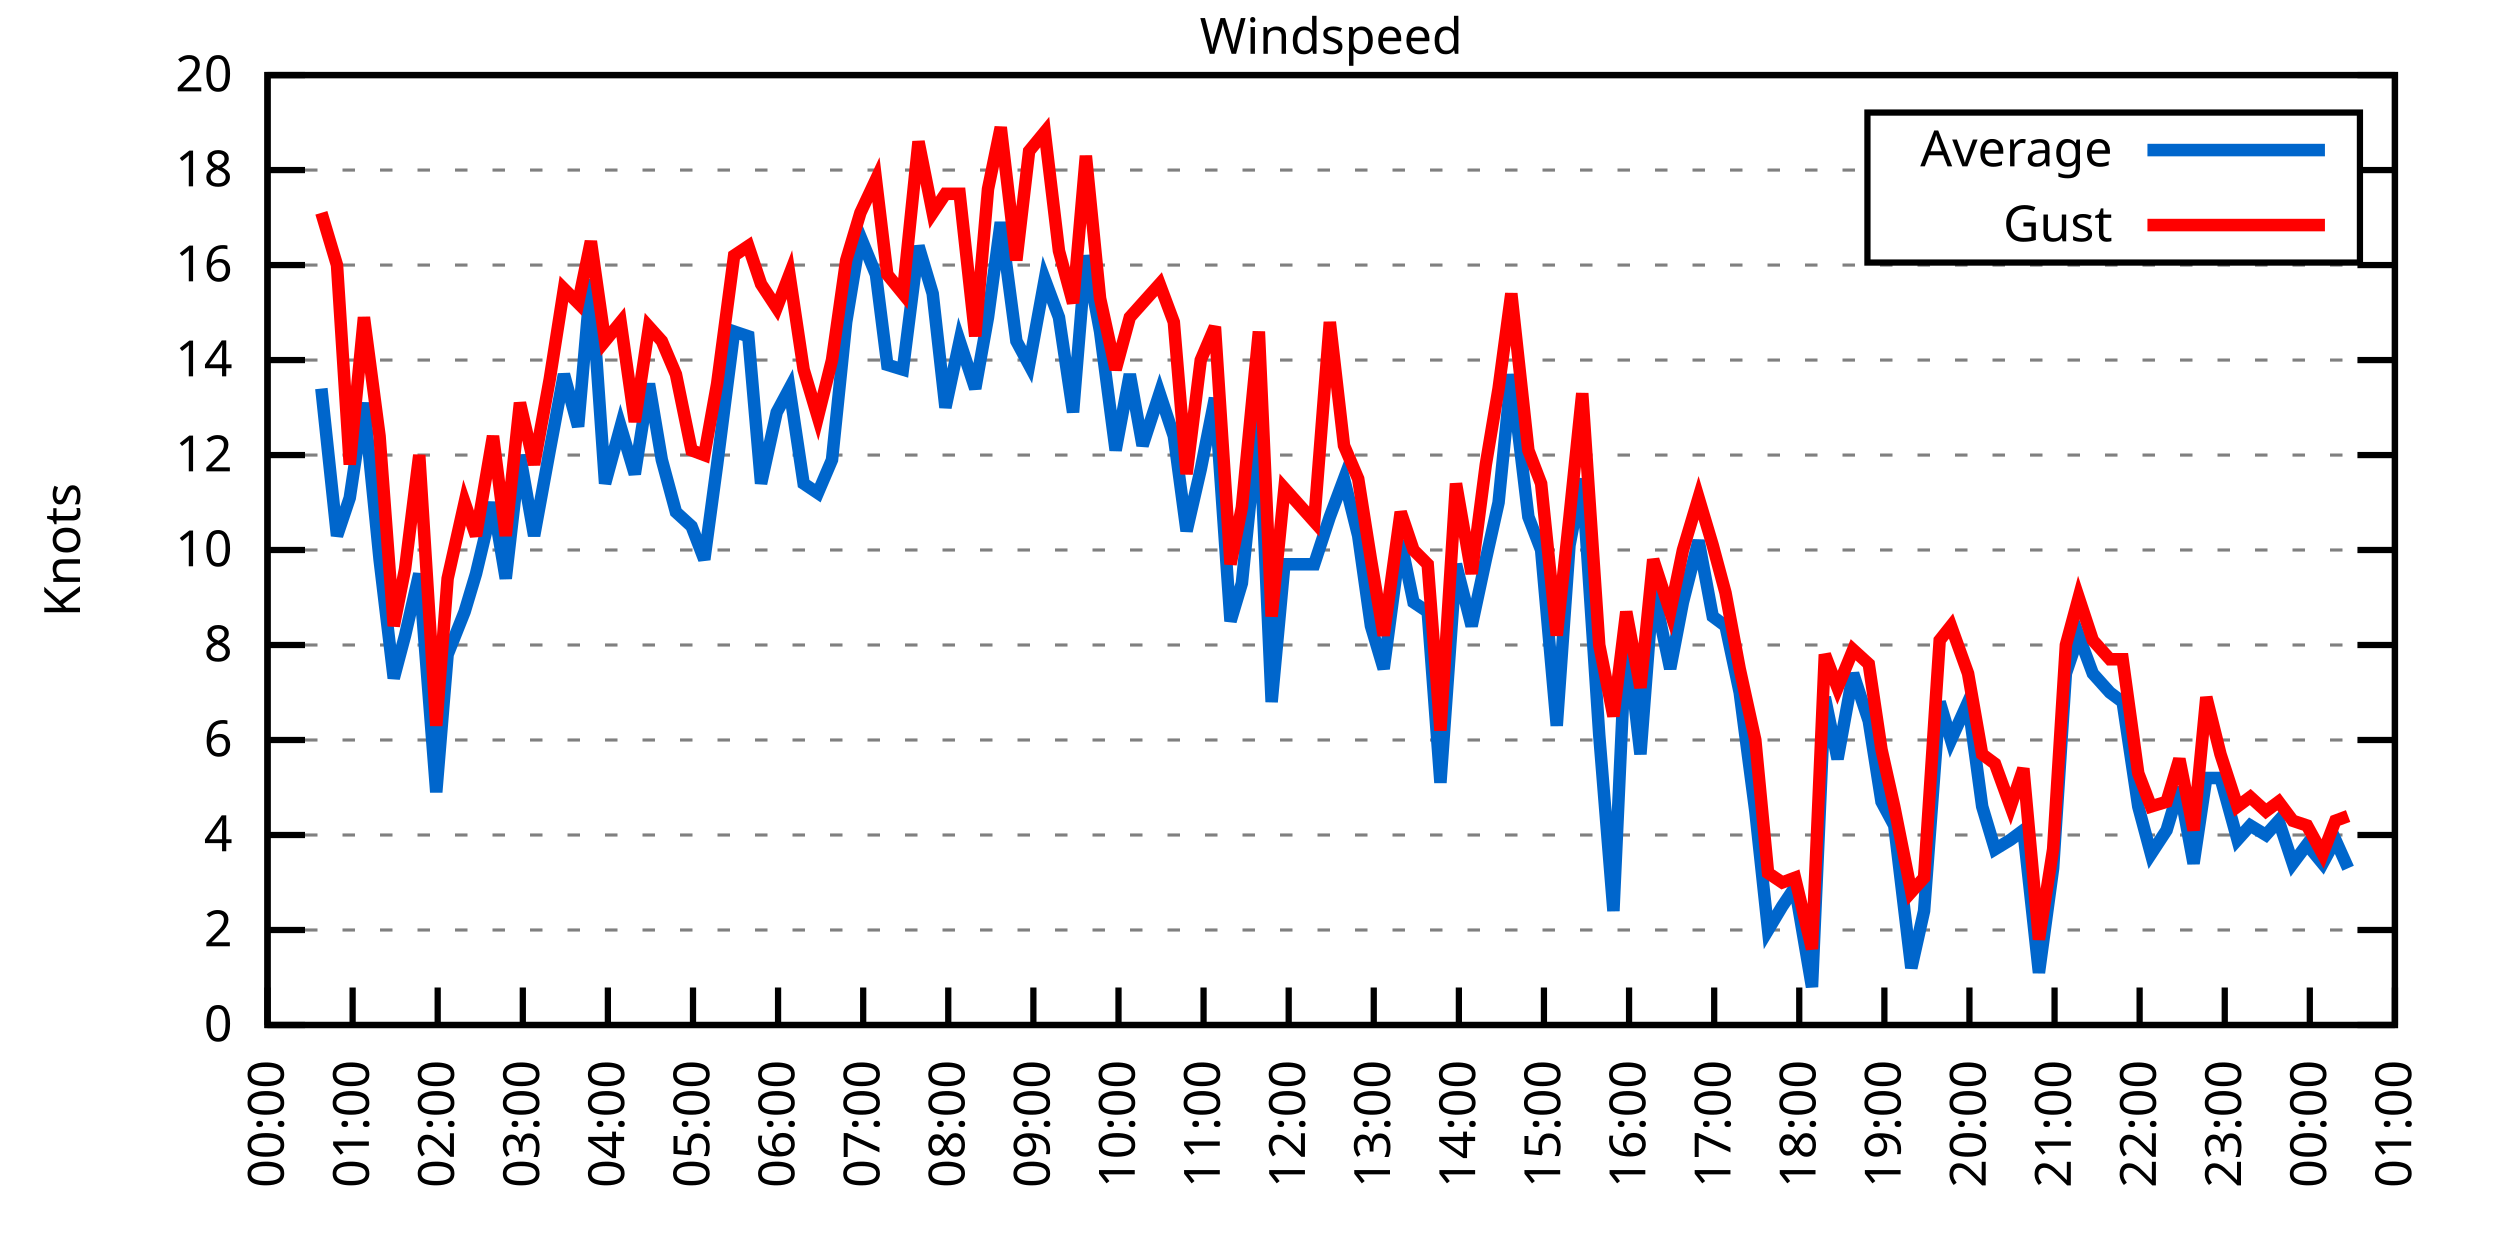
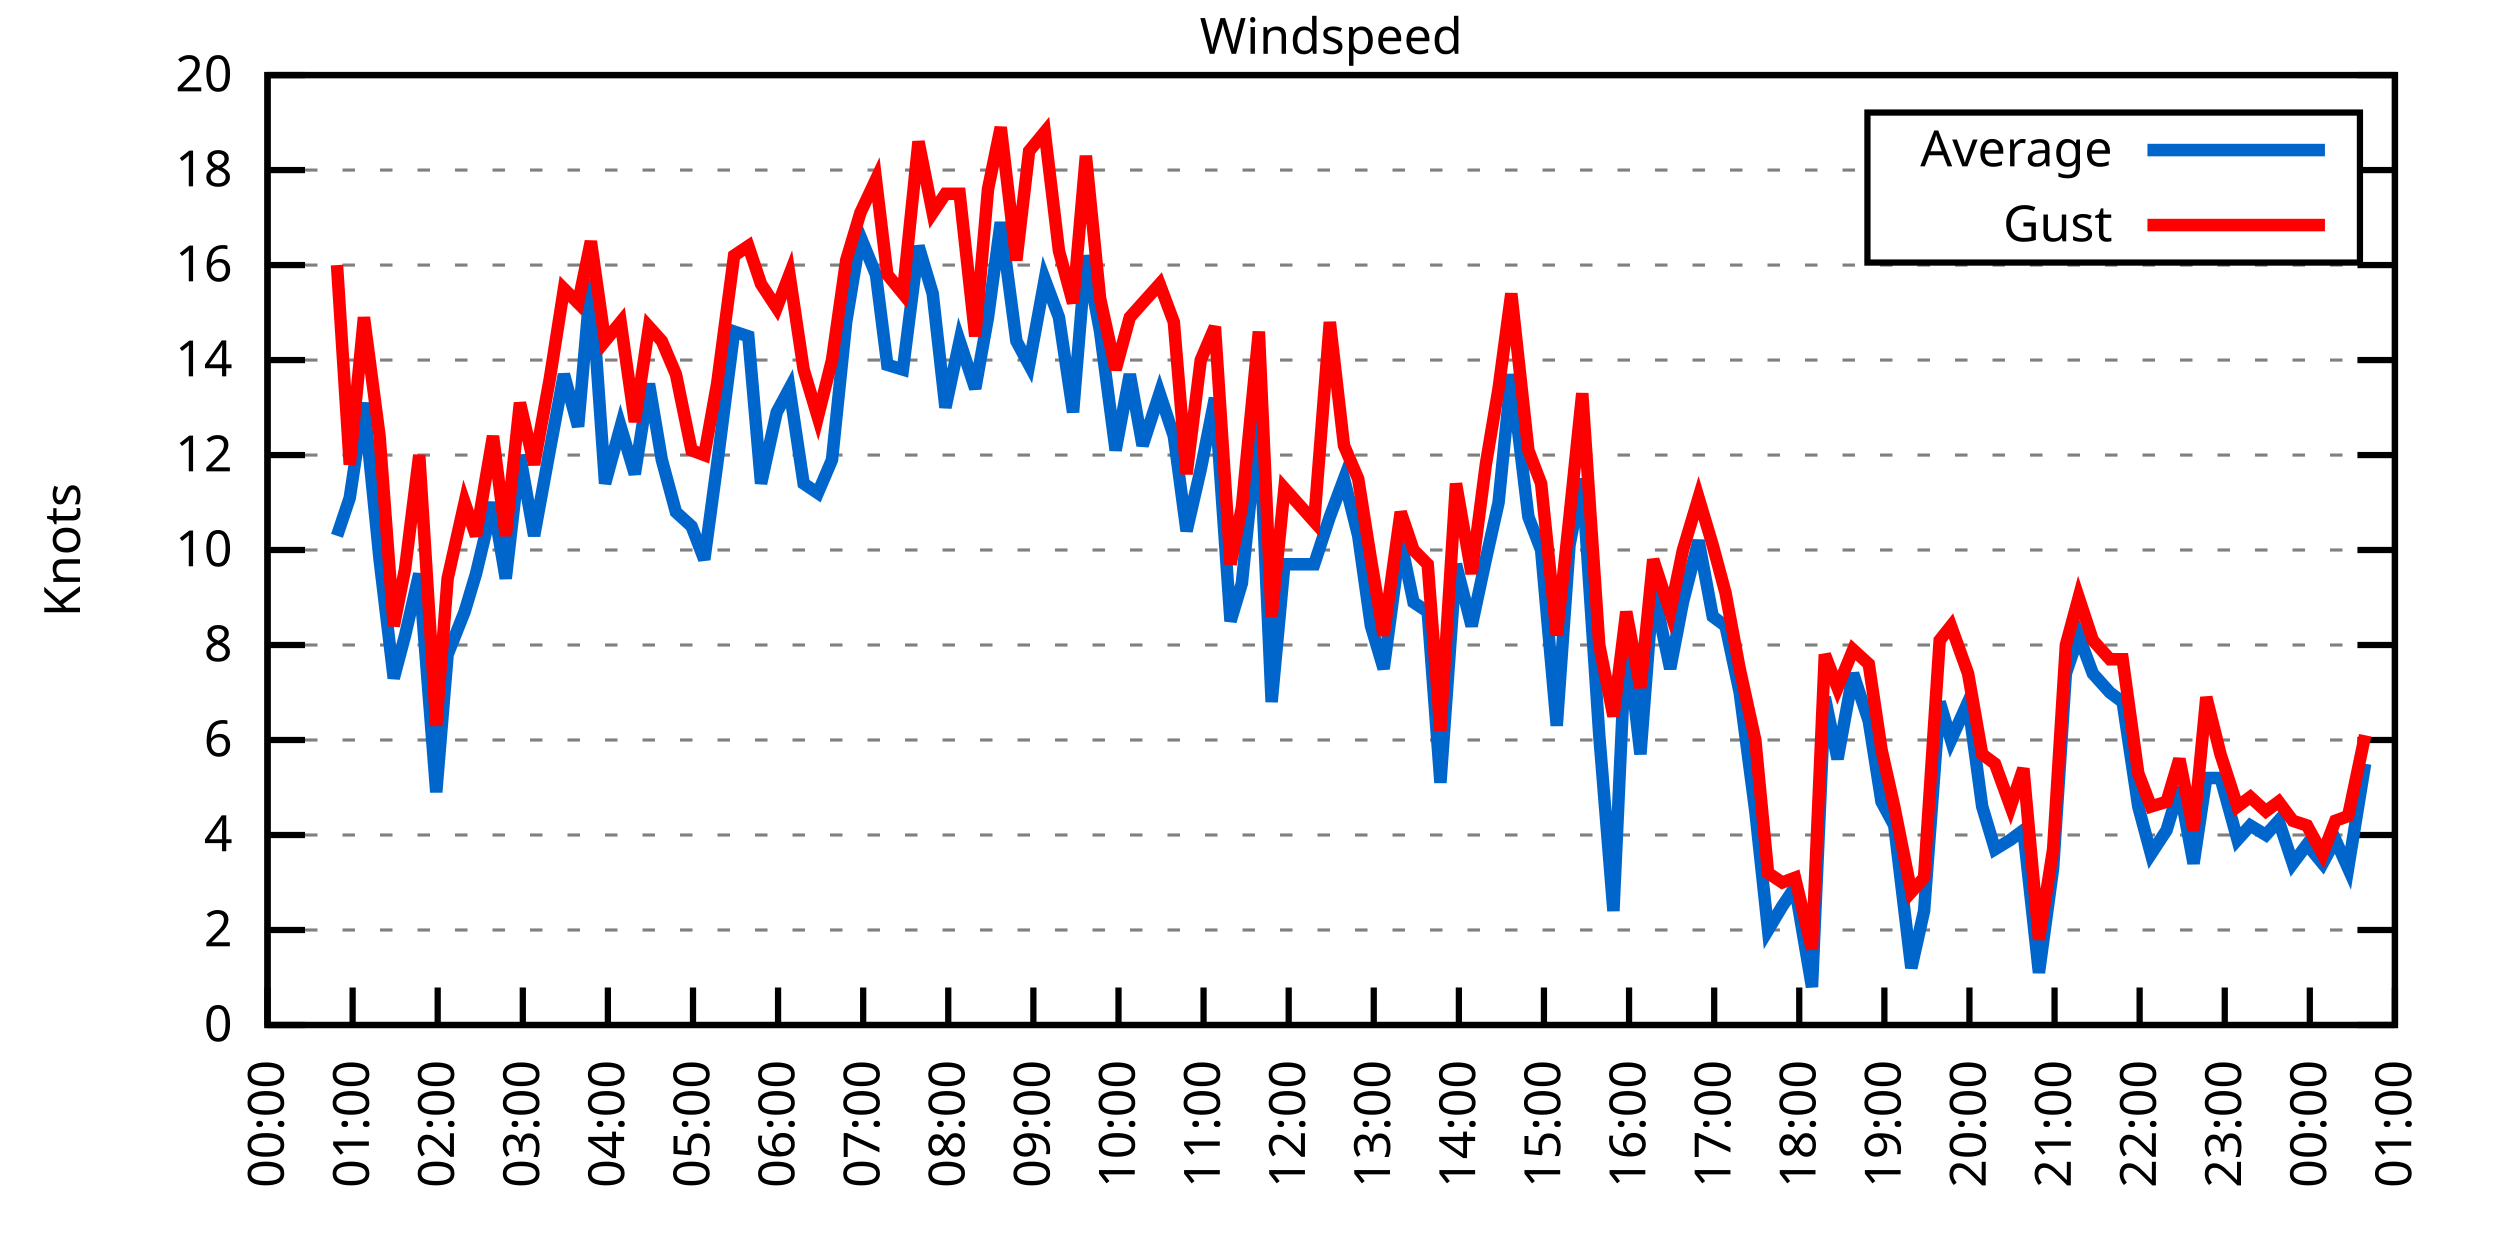
<svg xmlns="http://www.w3.org/2000/svg" xmlns:xlink="http://www.w3.org/1999/xlink" width="400" height="200" viewBox="0 0 400 200">
  <g id="gnuplot_canvas">
    <rect x="0" y="0" width="400" height="200" fill="none" />
    <defs>
      <circle id="gpDot" r="0.5" stroke-width="0.5" stroke="currentColor" />
      <path id="gpPt0" stroke-width="0.333" stroke="currentColor" d="M-1,0 h2 M0,-1 v2" />
      <path id="gpPt1" stroke-width="0.333" stroke="currentColor" d="M-1,-1 L1,1 M1,-1 L-1,1" />
      <path id="gpPt2" stroke-width="0.333" stroke="currentColor" d="M-1,0 L1,0 M0,-1 L0,1 M-1,-1 L1,1 M-1,1 L1,-1" />
      <rect id="gpPt3" stroke-width="0.333" stroke="currentColor" x="-1" y="-1" width="2" height="2" />
      <rect id="gpPt4" stroke-width="0.333" stroke="currentColor" fill="currentColor" x="-1" y="-1" width="2" height="2" />
      <circle id="gpPt5" stroke-width="0.333" stroke="currentColor" cx="0" cy="0" r="1" />
      <use xlink:href="#gpPt5" id="gpPt6" fill="currentColor" stroke="none" />
      <path id="gpPt7" stroke-width="0.333" stroke="currentColor" d="M0,-1.33 L-1.33,0.67 L1.33,0.67 z" />
      <use xlink:href="#gpPt7" id="gpPt8" fill="currentColor" stroke="none" />
      <use xlink:href="#gpPt7" id="gpPt9" stroke="currentColor" transform="rotate(180)" />
      <use xlink:href="#gpPt9" id="gpPt10" fill="currentColor" stroke="none" />
      <use xlink:href="#gpPt3" id="gpPt11" stroke="currentColor" transform="rotate(45)" />
      <use xlink:href="#gpPt11" id="gpPt12" fill="currentColor" stroke="none" />
      <path id="gpPt13" stroke-width="0.333" stroke="currentColor" d="M0,1.330 L1.265,0.411 L0.782,-1.067 L-0.782,-1.076 L-1.265,0.411 z" />
      <use xlink:href="#gpPt13" id="gpPt14" fill="currentColor" stroke="none" />
      <filter id="textbox" filterUnits="objectBoundingBox" x="0" y="0" height="1" width="1">
        <feFlood flood-color="white" flood-opacity="1" result="bgnd" />
        <feComposite in="SourceGraphic" in2="bgnd" operator="atop" />
      </filter>
      <filter id="greybox" filterUnits="objectBoundingBox" x="0" y="0" height="1" width="1">
        <feFlood flood-color="lightgrey" flood-opacity="1" result="grey" />
        <feComposite in="SourceGraphic" in2="grey" operator="atop" />
      </filter>
    </defs>
    <g fill="none" color="white" stroke="currentColor" stroke-width="1.00" stroke-linecap="butt" stroke-linejoin="miter">
</g>
    <g fill="none" color="black" stroke="currentColor" stroke-width="1.00" stroke-linecap="butt" stroke-linejoin="miter">
      <g stroke="none" shape-rendering="crispEdges">
        <polygon fill="rgb(255, 255, 255)" points="42.80,164.00 383.18,164.00 383.18,12.02 42.80,12.02 " />
      </g>
    </g>
    <g fill="none" color="black" stroke="currentColor" stroke-width="1.00" stroke-linecap="butt" stroke-linejoin="miter">
</g>
    <g fill="none" color="black" stroke="black" stroke-width="0.50" stroke-linecap="butt" stroke-linejoin="miter">
</g>
    <g fill="none" color="gray" stroke="currentColor" stroke-width="0.50" stroke-linecap="butt" stroke-linejoin="miter">
      <path stroke="gray" stroke-dasharray="2,4" class="gridline" d="M42.80,164.00 L383.19,164.00  " />
    </g>
    <g fill="none" color="gray" stroke="gray" stroke-width="1.00" stroke-linecap="butt" stroke-linejoin="miter">
</g>
    <g fill="none" color="black" stroke="currentColor" stroke-width="1.00" stroke-linecap="butt" stroke-linejoin="miter">
      <path stroke="black" d="M42.80,164.00 L48.80,164.00 M383.19,164.00 L377.19,164.00  " />
      <g transform="translate(37.20,166.60)" stroke="none" fill="black" font-family="Sans" font-size="8.00" text-anchor="end">
        <text>
          <tspan font-family="Sans"> 0</tspan>
        </text>
      </g>
    </g>
    <g fill="none" color="black" stroke="currentColor" stroke-width="1.00" stroke-linecap="butt" stroke-linejoin="miter">
</g>
    <g fill="none" color="black" stroke="black" stroke-width="0.50" stroke-linecap="butt" stroke-linejoin="miter">
</g>
    <g fill="none" color="gray" stroke="currentColor" stroke-width="0.50" stroke-linecap="butt" stroke-linejoin="miter">
      <path stroke="gray" stroke-dasharray="2,4" class="gridline" d="M42.80,148.80 L383.19,148.80  " />
    </g>
    <g fill="none" color="gray" stroke="gray" stroke-width="1.00" stroke-linecap="butt" stroke-linejoin="miter">
</g>
    <g fill="none" color="black" stroke="currentColor" stroke-width="1.00" stroke-linecap="butt" stroke-linejoin="miter">
      <path stroke="black" d="M42.80,148.80 L48.80,148.80 M383.19,148.80 L377.19,148.80  " />
      <g transform="translate(37.20,151.40)" stroke="none" fill="black" font-family="Sans" font-size="8.00" text-anchor="end">
        <text>
          <tspan font-family="Sans"> 2</tspan>
        </text>
      </g>
    </g>
    <g fill="none" color="black" stroke="currentColor" stroke-width="1.00" stroke-linecap="butt" stroke-linejoin="miter">
</g>
    <g fill="none" color="black" stroke="black" stroke-width="0.50" stroke-linecap="butt" stroke-linejoin="miter">
</g>
    <g fill="none" color="gray" stroke="currentColor" stroke-width="0.50" stroke-linecap="butt" stroke-linejoin="miter">
      <path stroke="gray" stroke-dasharray="2,4" class="gridline" d="M42.80,133.60 L383.19,133.60  " />
    </g>
    <g fill="none" color="gray" stroke="gray" stroke-width="1.00" stroke-linecap="butt" stroke-linejoin="miter">
</g>
    <g fill="none" color="black" stroke="currentColor" stroke-width="1.00" stroke-linecap="butt" stroke-linejoin="miter">
      <path stroke="black" d="M42.80,133.60 L48.80,133.60 M383.19,133.60 L377.19,133.60  " />
      <g transform="translate(37.20,136.20)" stroke="none" fill="black" font-family="Sans" font-size="8.00" text-anchor="end">
        <text>
          <tspan font-family="Sans"> 4</tspan>
        </text>
      </g>
    </g>
    <g fill="none" color="black" stroke="currentColor" stroke-width="1.00" stroke-linecap="butt" stroke-linejoin="miter">
</g>
    <g fill="none" color="black" stroke="black" stroke-width="0.50" stroke-linecap="butt" stroke-linejoin="miter">
</g>
    <g fill="none" color="gray" stroke="currentColor" stroke-width="0.50" stroke-linecap="butt" stroke-linejoin="miter">
      <path stroke="gray" stroke-dasharray="2,4" class="gridline" d="M42.80,118.40 L383.19,118.40  " />
    </g>
    <g fill="none" color="gray" stroke="gray" stroke-width="1.00" stroke-linecap="butt" stroke-linejoin="miter">
</g>
    <g fill="none" color="black" stroke="currentColor" stroke-width="1.00" stroke-linecap="butt" stroke-linejoin="miter">
      <path stroke="black" d="M42.80,118.40 L48.80,118.40 M383.19,118.40 L377.19,118.40  " />
      <g transform="translate(37.20,121.00)" stroke="none" fill="black" font-family="Sans" font-size="8.00" text-anchor="end">
        <text>
          <tspan font-family="Sans"> 6</tspan>
        </text>
      </g>
    </g>
    <g fill="none" color="black" stroke="currentColor" stroke-width="1.00" stroke-linecap="butt" stroke-linejoin="miter">
</g>
    <g fill="none" color="black" stroke="black" stroke-width="0.50" stroke-linecap="butt" stroke-linejoin="miter">
</g>
    <g fill="none" color="gray" stroke="currentColor" stroke-width="0.50" stroke-linecap="butt" stroke-linejoin="miter">
      <path stroke="gray" stroke-dasharray="2,4" class="gridline" d="M42.80,103.20 L383.19,103.20  " />
    </g>
    <g fill="none" color="gray" stroke="gray" stroke-width="1.00" stroke-linecap="butt" stroke-linejoin="miter">
</g>
    <g fill="none" color="black" stroke="currentColor" stroke-width="1.00" stroke-linecap="butt" stroke-linejoin="miter">
      <path stroke="black" d="M42.80,103.20 L48.80,103.20 M383.19,103.20 L377.19,103.20  " />
      <g transform="translate(37.20,105.80)" stroke="none" fill="black" font-family="Sans" font-size="8.00" text-anchor="end">
        <text>
          <tspan font-family="Sans"> 8</tspan>
        </text>
      </g>
    </g>
    <g fill="none" color="black" stroke="currentColor" stroke-width="1.00" stroke-linecap="butt" stroke-linejoin="miter">
</g>
    <g fill="none" color="black" stroke="black" stroke-width="0.50" stroke-linecap="butt" stroke-linejoin="miter">
</g>
    <g fill="none" color="gray" stroke="currentColor" stroke-width="0.50" stroke-linecap="butt" stroke-linejoin="miter">
      <path stroke="gray" stroke-dasharray="2,4" class="gridline" d="M42.80,88.00 L383.19,88.00  " />
    </g>
    <g fill="none" color="gray" stroke="gray" stroke-width="1.00" stroke-linecap="butt" stroke-linejoin="miter">
</g>
    <g fill="none" color="black" stroke="currentColor" stroke-width="1.00" stroke-linecap="butt" stroke-linejoin="miter">
      <path stroke="black" d="M42.80,88.00 L48.80,88.00 M383.19,88.00 L377.19,88.00  " />
      <g transform="translate(37.20,90.60)" stroke="none" fill="black" font-family="Sans" font-size="8.00" text-anchor="end">
        <text>
          <tspan font-family="Sans"> 10</tspan>
        </text>
      </g>
    </g>
    <g fill="none" color="black" stroke="currentColor" stroke-width="1.00" stroke-linecap="butt" stroke-linejoin="miter">
</g>
    <g fill="none" color="black" stroke="black" stroke-width="0.50" stroke-linecap="butt" stroke-linejoin="miter">
</g>
    <g fill="none" color="gray" stroke="currentColor" stroke-width="0.50" stroke-linecap="butt" stroke-linejoin="miter">
      <path stroke="gray" stroke-dasharray="2,4" class="gridline" d="M42.80,72.81 L383.19,72.81  " />
    </g>
    <g fill="none" color="gray" stroke="gray" stroke-width="1.00" stroke-linecap="butt" stroke-linejoin="miter">
</g>
    <g fill="none" color="black" stroke="currentColor" stroke-width="1.00" stroke-linecap="butt" stroke-linejoin="miter">
      <path stroke="black" d="M42.80,72.81 L48.80,72.81 M383.19,72.81 L377.19,72.81  " />
      <g transform="translate(37.20,75.41)" stroke="none" fill="black" font-family="Sans" font-size="8.00" text-anchor="end">
        <text>
          <tspan font-family="Sans"> 12</tspan>
        </text>
      </g>
    </g>
    <g fill="none" color="black" stroke="currentColor" stroke-width="1.00" stroke-linecap="butt" stroke-linejoin="miter">
</g>
    <g fill="none" color="black" stroke="black" stroke-width="0.50" stroke-linecap="butt" stroke-linejoin="miter">
</g>
    <g fill="none" color="gray" stroke="currentColor" stroke-width="0.50" stroke-linecap="butt" stroke-linejoin="miter">
      <path stroke="gray" stroke-dasharray="2,4" class="gridline" d="M42.80,57.61 L383.19,57.61  " />
    </g>
    <g fill="none" color="gray" stroke="gray" stroke-width="1.00" stroke-linecap="butt" stroke-linejoin="miter">
</g>
    <g fill="none" color="black" stroke="currentColor" stroke-width="1.00" stroke-linecap="butt" stroke-linejoin="miter">
      <path stroke="black" d="M42.80,57.61 L48.80,57.61 M383.19,57.61 L377.19,57.61  " />
      <g transform="translate(37.20,60.21)" stroke="none" fill="black" font-family="Sans" font-size="8.00" text-anchor="end">
        <text>
          <tspan font-family="Sans"> 14</tspan>
        </text>
      </g>
    </g>
    <g fill="none" color="black" stroke="currentColor" stroke-width="1.00" stroke-linecap="butt" stroke-linejoin="miter">
</g>
    <g fill="none" color="black" stroke="black" stroke-width="0.50" stroke-linecap="butt" stroke-linejoin="miter">
</g>
    <g fill="none" color="gray" stroke="currentColor" stroke-width="0.50" stroke-linecap="butt" stroke-linejoin="miter">
      <path stroke="gray" stroke-dasharray="2,4" class="gridline" d="M42.80,42.41 L383.19,42.41  " />
    </g>
    <g fill="none" color="gray" stroke="gray" stroke-width="1.00" stroke-linecap="butt" stroke-linejoin="miter">
</g>
    <g fill="none" color="black" stroke="currentColor" stroke-width="1.00" stroke-linecap="butt" stroke-linejoin="miter">
      <path stroke="black" d="M42.80,42.41 L48.80,42.41 M383.19,42.41 L377.19,42.41  " />
      <g transform="translate(37.20,45.01)" stroke="none" fill="black" font-family="Sans" font-size="8.00" text-anchor="end">
        <text>
          <tspan font-family="Sans"> 16</tspan>
        </text>
      </g>
    </g>
    <g fill="none" color="black" stroke="currentColor" stroke-width="1.00" stroke-linecap="butt" stroke-linejoin="miter">
</g>
    <g fill="none" color="black" stroke="black" stroke-width="0.50" stroke-linecap="butt" stroke-linejoin="miter">
</g>
    <g fill="none" color="gray" stroke="currentColor" stroke-width="0.50" stroke-linecap="butt" stroke-linejoin="miter">
      <path stroke="gray" stroke-dasharray="2,4" class="gridline" d="M42.80,27.21 L298.79,27.21 M377.59,27.21 L383.19,27.21  " />
    </g>
    <g fill="none" color="gray" stroke="gray" stroke-width="1.00" stroke-linecap="butt" stroke-linejoin="miter">
</g>
    <g fill="none" color="black" stroke="currentColor" stroke-width="1.00" stroke-linecap="butt" stroke-linejoin="miter">
      <path stroke="black" d="M42.80,27.21 L48.80,27.21 M383.19,27.21 L377.19,27.21  " />
      <g transform="translate(37.20,29.81)" stroke="none" fill="black" font-family="Sans" font-size="8.00" text-anchor="end">
        <text>
          <tspan font-family="Sans"> 18</tspan>
        </text>
      </g>
    </g>
    <g fill="none" color="black" stroke="currentColor" stroke-width="1.00" stroke-linecap="butt" stroke-linejoin="miter">
</g>
    <g fill="none" color="black" stroke="black" stroke-width="0.50" stroke-linecap="butt" stroke-linejoin="miter">
</g>
    <g fill="none" color="gray" stroke="currentColor" stroke-width="0.50" stroke-linecap="butt" stroke-linejoin="miter">
      <path stroke="gray" stroke-dasharray="2,4" class="gridline" d="M42.80,12.01 L383.19,12.01  " />
    </g>
    <g fill="none" color="gray" stroke="gray" stroke-width="1.00" stroke-linecap="butt" stroke-linejoin="miter">
</g>
    <g fill="none" color="black" stroke="currentColor" stroke-width="1.00" stroke-linecap="butt" stroke-linejoin="miter">
      <path stroke="black" d="M42.80,12.01 L48.80,12.01 M383.19,12.01 L377.19,12.01  " />
      <g transform="translate(37.20,14.61)" stroke="none" fill="black" font-family="Sans" font-size="8.00" text-anchor="end">
        <text>
          <tspan font-family="Sans"> 20</tspan>
        </text>
      </g>
    </g>
    <g fill="none" color="black" stroke="currentColor" stroke-width="1.00" stroke-linecap="butt" stroke-linejoin="miter">
      <path stroke="black" d="M42.80,164.00 L42.80,158.00  " />
      <g transform="translate(45.40,169.60) rotate(270.00)" stroke="none" fill="black" font-family="Sans" font-size="8.00" text-anchor="end">
        <text>
          <tspan font-family="Sans">00:00</tspan>
        </text>
      </g>
    </g>
    <g fill="none" color="black" stroke="currentColor" stroke-width="1.00" stroke-linecap="butt" stroke-linejoin="miter">
      <path stroke="black" d="M56.42,164.00 L56.42,158.00  " />
      <g transform="translate(59.02,169.60) rotate(270.00)" stroke="none" fill="black" font-family="Sans" font-size="8.00" text-anchor="end">
        <text>
          <tspan font-family="Sans">01:00</tspan>
        </text>
      </g>
    </g>
    <g fill="none" color="black" stroke="currentColor" stroke-width="1.00" stroke-linecap="butt" stroke-linejoin="miter">
      <path stroke="black" d="M70.03,164.00 L70.03,158.00  " />
      <g transform="translate(72.63,169.60) rotate(270.00)" stroke="none" fill="black" font-family="Sans" font-size="8.00" text-anchor="end">
        <text>
          <tspan font-family="Sans">02:00</tspan>
        </text>
      </g>
    </g>
    <g fill="none" color="black" stroke="currentColor" stroke-width="1.00" stroke-linecap="butt" stroke-linejoin="miter">
      <path stroke="black" d="M83.65,164.00 L83.65,158.00  " />
      <g transform="translate(86.25,169.60) rotate(270.00)" stroke="none" fill="black" font-family="Sans" font-size="8.00" text-anchor="end">
        <text>
          <tspan font-family="Sans">03:00</tspan>
        </text>
      </g>
    </g>
    <g fill="none" color="black" stroke="currentColor" stroke-width="1.00" stroke-linecap="butt" stroke-linejoin="miter">
      <path stroke="black" d="M97.26,164.00 L97.26,158.00  " />
      <g transform="translate(99.86,169.60) rotate(270.00)" stroke="none" fill="black" font-family="Sans" font-size="8.00" text-anchor="end">
        <text>
          <tspan font-family="Sans">04:00</tspan>
        </text>
      </g>
    </g>
    <g fill="none" color="black" stroke="currentColor" stroke-width="1.00" stroke-linecap="butt" stroke-linejoin="miter">
      <path stroke="black" d="M110.88,164.00 L110.88,158.00  " />
      <g transform="translate(113.48,169.60) rotate(270.00)" stroke="none" fill="black" font-family="Sans" font-size="8.00" text-anchor="end">
        <text>
          <tspan font-family="Sans">05:00</tspan>
        </text>
      </g>
    </g>
    <g fill="none" color="black" stroke="currentColor" stroke-width="1.00" stroke-linecap="butt" stroke-linejoin="miter">
      <path stroke="black" d="M124.49,164.00 L124.49,158.00  " />
      <g transform="translate(127.09,169.60) rotate(270.00)" stroke="none" fill="black" font-family="Sans" font-size="8.00" text-anchor="end">
        <text>
          <tspan font-family="Sans">06:00</tspan>
        </text>
      </g>
    </g>
    <g fill="none" color="black" stroke="currentColor" stroke-width="1.00" stroke-linecap="butt" stroke-linejoin="miter">
      <path stroke="black" d="M138.11,164.00 L138.11,158.00  " />
      <g transform="translate(140.71,169.60) rotate(270.00)" stroke="none" fill="black" font-family="Sans" font-size="8.00" text-anchor="end">
        <text>
          <tspan font-family="Sans">07:00</tspan>
        </text>
      </g>
    </g>
    <g fill="none" color="black" stroke="currentColor" stroke-width="1.00" stroke-linecap="butt" stroke-linejoin="miter">
      <path stroke="black" d="M151.72,164.00 L151.72,158.00  " />
      <g transform="translate(154.32,169.60) rotate(270.00)" stroke="none" fill="black" font-family="Sans" font-size="8.00" text-anchor="end">
        <text>
          <tspan font-family="Sans">08:00</tspan>
        </text>
      </g>
    </g>
    <g fill="none" color="black" stroke="currentColor" stroke-width="1.00" stroke-linecap="butt" stroke-linejoin="miter">
      <path stroke="black" d="M165.34,164.00 L165.34,158.00  " />
      <g transform="translate(167.94,169.60) rotate(270.00)" stroke="none" fill="black" font-family="Sans" font-size="8.00" text-anchor="end">
        <text>
          <tspan font-family="Sans">09:00</tspan>
        </text>
      </g>
    </g>
    <g fill="none" color="black" stroke="currentColor" stroke-width="1.00" stroke-linecap="butt" stroke-linejoin="miter">
      <path stroke="black" d="M178.96,164.00 L178.96,158.00  " />
      <g transform="translate(181.56,169.60) rotate(270.00)" stroke="none" fill="black" font-family="Sans" font-size="8.00" text-anchor="end">
        <text>
          <tspan font-family="Sans">10:00</tspan>
        </text>
      </g>
    </g>
    <g fill="none" color="black" stroke="currentColor" stroke-width="1.00" stroke-linecap="butt" stroke-linejoin="miter">
      <path stroke="black" d="M192.57,164.00 L192.57,158.00  " />
      <g transform="translate(195.17,169.60) rotate(270.00)" stroke="none" fill="black" font-family="Sans" font-size="8.00" text-anchor="end">
        <text>
          <tspan font-family="Sans">11:00</tspan>
        </text>
      </g>
    </g>
    <g fill="none" color="black" stroke="currentColor" stroke-width="1.00" stroke-linecap="butt" stroke-linejoin="miter">
      <path stroke="black" d="M206.19,164.00 L206.19,158.00  " />
      <g transform="translate(208.79,169.60) rotate(270.00)" stroke="none" fill="black" font-family="Sans" font-size="8.00" text-anchor="end">
        <text>
          <tspan font-family="Sans">12:00</tspan>
        </text>
      </g>
    </g>
    <g fill="none" color="black" stroke="currentColor" stroke-width="1.00" stroke-linecap="butt" stroke-linejoin="miter">
      <path stroke="black" d="M219.80,164.00 L219.80,158.00  " />
      <g transform="translate(222.40,169.60) rotate(270.00)" stroke="none" fill="black" font-family="Sans" font-size="8.00" text-anchor="end">
        <text>
          <tspan font-family="Sans">13:00</tspan>
        </text>
      </g>
    </g>
    <g fill="none" color="black" stroke="currentColor" stroke-width="1.00" stroke-linecap="butt" stroke-linejoin="miter">
      <path stroke="black" d="M233.42,164.00 L233.42,158.00  " />
      <g transform="translate(236.02,169.60) rotate(270.00)" stroke="none" fill="black" font-family="Sans" font-size="8.00" text-anchor="end">
        <text>
          <tspan font-family="Sans">14:00</tspan>
        </text>
      </g>
    </g>
    <g fill="none" color="black" stroke="currentColor" stroke-width="1.00" stroke-linecap="butt" stroke-linejoin="miter">
      <path stroke="black" d="M247.03,164.00 L247.03,158.00  " />
      <g transform="translate(249.63,169.60) rotate(270.00)" stroke="none" fill="black" font-family="Sans" font-size="8.00" text-anchor="end">
        <text>
          <tspan font-family="Sans">15:00</tspan>
        </text>
      </g>
    </g>
    <g fill="none" color="black" stroke="currentColor" stroke-width="1.00" stroke-linecap="butt" stroke-linejoin="miter">
      <path stroke="black" d="M260.65,164.00 L260.65,158.00  " />
      <g transform="translate(263.25,169.60) rotate(270.00)" stroke="none" fill="black" font-family="Sans" font-size="8.00" text-anchor="end">
        <text>
          <tspan font-family="Sans">16:00</tspan>
        </text>
      </g>
    </g>
    <g fill="none" color="black" stroke="currentColor" stroke-width="1.00" stroke-linecap="butt" stroke-linejoin="miter">
      <path stroke="black" d="M274.27,164.00 L274.27,158.00  " />
      <g transform="translate(276.87,169.60) rotate(270.00)" stroke="none" fill="black" font-family="Sans" font-size="8.00" text-anchor="end">
        <text>
          <tspan font-family="Sans">17:00</tspan>
        </text>
      </g>
    </g>
    <g fill="none" color="black" stroke="currentColor" stroke-width="1.00" stroke-linecap="butt" stroke-linejoin="miter">
      <path stroke="black" d="M287.88,164.00 L287.88,158.00  " />
      <g transform="translate(290.48,169.60) rotate(270.00)" stroke="none" fill="black" font-family="Sans" font-size="8.00" text-anchor="end">
        <text>
          <tspan font-family="Sans">18:00</tspan>
        </text>
      </g>
    </g>
    <g fill="none" color="black" stroke="currentColor" stroke-width="1.00" stroke-linecap="butt" stroke-linejoin="miter">
      <path stroke="black" d="M301.50,164.00 L301.50,158.00  " />
      <g transform="translate(304.10,169.60) rotate(270.00)" stroke="none" fill="black" font-family="Sans" font-size="8.00" text-anchor="end">
        <text>
          <tspan font-family="Sans">19:00</tspan>
        </text>
      </g>
    </g>
    <g fill="none" color="black" stroke="currentColor" stroke-width="1.00" stroke-linecap="butt" stroke-linejoin="miter">
      <path stroke="black" d="M315.11,164.00 L315.11,158.00  " />
      <g transform="translate(317.71,169.60) rotate(270.00)" stroke="none" fill="black" font-family="Sans" font-size="8.00" text-anchor="end">
        <text>
          <tspan font-family="Sans">20:00</tspan>
        </text>
      </g>
    </g>
    <g fill="none" color="black" stroke="currentColor" stroke-width="1.00" stroke-linecap="butt" stroke-linejoin="miter">
      <path stroke="black" d="M328.73,164.00 L328.73,158.00  " />
      <g transform="translate(331.33,169.60) rotate(270.00)" stroke="none" fill="black" font-family="Sans" font-size="8.00" text-anchor="end">
        <text>
          <tspan font-family="Sans">21:00</tspan>
        </text>
      </g>
    </g>
    <g fill="none" color="black" stroke="currentColor" stroke-width="1.00" stroke-linecap="butt" stroke-linejoin="miter">
      <path stroke="black" d="M342.34,164.00 L342.34,158.00  " />
      <g transform="translate(344.94,169.60) rotate(270.00)" stroke="none" fill="black" font-family="Sans" font-size="8.00" text-anchor="end">
        <text>
          <tspan font-family="Sans">22:00</tspan>
        </text>
      </g>
    </g>
    <g fill="none" color="black" stroke="currentColor" stroke-width="1.00" stroke-linecap="butt" stroke-linejoin="miter">
      <path stroke="black" d="M355.96,164.00 L355.96,158.00  " />
      <g transform="translate(358.56,169.60) rotate(270.00)" stroke="none" fill="black" font-family="Sans" font-size="8.00" text-anchor="end">
        <text>
          <tspan font-family="Sans">23:00</tspan>
        </text>
      </g>
    </g>
    <g fill="none" color="black" stroke="currentColor" stroke-width="1.00" stroke-linecap="butt" stroke-linejoin="miter">
      <path stroke="black" d="M369.57,164.00 L369.57,158.00  " />
      <g transform="translate(372.17,169.60) rotate(270.00)" stroke="none" fill="black" font-family="Sans" font-size="8.00" text-anchor="end">
        <text>
          <tspan font-family="Sans">00:00</tspan>
        </text>
      </g>
    </g>
    <g fill="none" color="black" stroke="currentColor" stroke-width="1.00" stroke-linecap="butt" stroke-linejoin="miter">
      <path stroke="black" d="M383.19,164.00 L383.19,158.00  " />
      <g transform="translate(385.79,169.60) rotate(270.00)" stroke="none" fill="black" font-family="Sans" font-size="8.00" text-anchor="end">
        <text>
          <tspan font-family="Sans">01:00</tspan>
        </text>
      </g>
    </g>
    <g fill="none" color="black" stroke="currentColor" stroke-width="1.00" stroke-linecap="butt" stroke-linejoin="miter">
</g>
    <g fill="none" color="black" stroke="currentColor" stroke-width="1.00" stroke-linecap="butt" stroke-linejoin="miter">
      <path stroke="black" d="M42.80,12.01 L42.80,164.00 L383.19,164.00 L383.19,12.01 L42.80,12.01 Z  " />
    </g>
    <g fill="none" color="black" stroke="currentColor" stroke-width="1.00" stroke-linecap="butt" stroke-linejoin="miter">
</g>
    <g fill="none" color="black" stroke="currentColor" stroke-width="1.00" stroke-linecap="butt" stroke-linejoin="miter">
      <path stroke="black" d="M298.79,42.01 L298.79,18.01 L377.59,18.01 L377.59,42.01 L298.79,42.01 Z  " />
    </g>
    <g id="Windspeed_plot_1">
      <g fill="none" color="white" stroke="black" stroke-width="2.00" stroke-linecap="butt" stroke-linejoin="miter">
</g>
      <g fill="none" color="black" stroke="currentColor" stroke-width="2.00" stroke-linecap="butt" stroke-linejoin="miter">
        <g transform="translate(337.99,26.61)" stroke="none" fill="black" font-family="Sans" font-size="8.00" text-anchor="end">
          <text>
            <tspan font-family="Sans">Average</tspan>
          </text>
        </g>
      </g>
      <g fill="none" color="black" stroke="currentColor" stroke-width="2.00" stroke-linecap="butt" stroke-linejoin="miter">
-         <path stroke="rgb(  0, 102, 204)" d="M343.59,24.01 L371.99,24.01 M51.42,62.17 L53.92,85.73 L55.96,79.65 L58.23,64.45 L60.73,89.52 L63.00,108.52   L64.81,101.68 L67.08,91.80 L69.80,126.76 L71.62,104.72 L74.34,97.88 L76.16,91.80 L78.88,80.41 L80.92,92.56   L83.19,72.81 L85.46,85.73 L87.96,72.05 L90.23,59.89 L92.50,68.25 L94.54,44.69 L96.81,77.37 L99.30,68.25   L101.57,75.85 L103.84,61.41 L105.89,73.57 L108.15,81.93 L110.65,84.21 L112.69,89.52 L114.74,74.33 L117.46,53.05   L119.73,53.81 L121.77,77.37 L124.27,65.97 L126.31,62.17 L128.58,77.37 L130.85,78.89 L133.12,73.57 L135.39,51.53   L137.66,37.85 L140.15,43.93 L141.97,58.37 L144.46,59.13 L146.96,39.37 L149.23,46.97 L151.27,65.21 L153.54,54.57   L156.04,62.17 L158.08,50.77 L160.12,35.57 L162.62,54.57 L164.66,58.37 L167.16,44.69 L169.43,50.77 L171.69,65.97   L173.74,40.89 L176.01,53.05 L178.50,72.05 L180.77,59.89 L182.81,71.29 L185.54,62.93 L187.81,69.77 L189.85,84.97   L192.12,75.09 L194.39,63.69 L196.88,99.40 L198.70,93.32 L201.42,66.73 L203.46,112.32 L205.51,90.28 L210.27,90.28   L212.77,82.69 L215.04,76.61 L217.31,85.73 L219.35,100.16 L221.39,107.00 L224.11,86.49 L226.16,96.36 L228.43,97.88   L230.47,125.24 L232.96,90.28 L235.46,100.16 L237.73,89.52 L239.77,80.41 L241.81,59.89 L244.54,82.69 L246.58,88.00   L249.08,116.12 L251.12,87.25 L253.16,76.61 L255.88,117.64 L258.15,145.76 L260.20,100.92 L262.47,120.68 L264.51,94.08   L267.23,107.00 L269.27,96.36 L271.77,86.49 L274.04,98.64 L276.08,100.16 L278.35,110.80 L280.85,129.80 L282.89,148.80   L285.16,145.00 L287.20,141.96 L289.92,157.92 L291.97,111.56 L294.01,121.44 L296.50,107.76 L299.00,115.36 L301.04,128.28   L303.08,132.08 L305.81,154.88 L307.85,145.76 L310.35,112.32 L312.16,118.40 L314.89,112.32 L317.15,129.04 L319.20,135.88   L321.69,134.36 L323.74,132.84 L326.23,155.64 L328.50,138.92 L330.54,107.76 L332.59,101.68 L334.85,107.76 L337.58,110.80   L339.62,112.32 L342.12,129.04 L344.16,136.64 L346.65,132.84 L348.70,126.00 L350.97,138.16 L353.01,124.48 L355.28,124.48   L358.00,134.36 L360.04,132.08 L362.54,133.60 L364.58,131.32 L366.85,138.16 L369.12,135.12 L371.62,138.16 L373.66,134.36   L375.70,138.92  " />
+         <path stroke="rgb(  0, 102, 204)" d="M343.59,24.01 L371.99,24.01 M53.92,85.73 L55.96,79.65 L58.23,64.45 L60.73,89.52 L63.00,108.52 L64.81,101.68   L67.08,91.80 L69.80,126.76 L71.62,104.72 L74.34,97.88 L76.16,91.80 L78.88,80.41 L80.92,92.56 L83.19,72.81   L85.46,85.73 L87.96,72.05 L90.23,59.89 L92.50,68.25 L94.54,44.69 L96.81,77.37 L99.30,68.25 L101.57,75.85   L103.84,61.41 L105.89,73.57 L108.15,81.93 L110.65,84.21 L112.69,89.52 L114.74,74.33 L117.46,53.05 L119.73,53.81   L121.77,77.37 L124.27,65.97 L126.31,62.17 L128.58,77.37 L130.85,78.89 L133.12,73.57 L135.39,51.53 L137.66,37.85   L140.15,43.93 L141.97,58.37 L144.46,59.13 L146.96,39.37 L149.23,46.97 L151.27,65.21 L153.54,54.57 L156.04,62.17   L158.08,50.77 L160.12,35.57 L162.62,54.57 L164.66,58.37 L167.16,44.69 L169.43,50.77 L171.69,65.97 L173.74,40.89   L176.01,53.05 L178.50,72.05 L180.77,59.89 L182.81,71.29 L185.54,62.93 L187.81,69.77 L189.85,84.97 L192.12,75.09   L194.39,63.69 L196.88,99.40 L198.70,93.32 L201.42,66.73 L203.46,112.32 L205.51,90.28 L210.27,90.28 L212.77,82.69   L215.04,76.61 L217.31,85.73 L219.35,100.16 L221.39,107.00 L224.11,86.49 L226.16,96.36 L228.43,97.88 L230.47,125.24   L232.96,90.28 L235.46,100.16 L237.73,89.52 L239.77,80.41 L241.81,59.89 L244.54,82.69 L246.58,88.00 L249.08,116.12   L251.12,87.25 L253.16,76.61 L255.88,117.64 L258.15,145.76 L260.20,100.92 L262.47,120.68 L264.51,94.08 L267.23,107.00   L269.27,96.36 L271.77,86.49 L274.04,98.64 L276.08,100.16 L278.35,110.80 L280.85,129.80 L282.89,148.80 L285.16,145.00   L287.20,141.96 L289.92,157.92 L291.97,111.56 L294.01,121.44 L296.50,107.76 L299.00,115.36 L301.04,128.28 L303.08,132.08   L305.81,154.88 L307.85,145.76 L310.35,112.32 L312.16,118.40 L314.89,112.32 L317.15,129.04 L319.20,135.88 L321.69,134.36   L323.74,132.84 L326.23,155.64 L328.50,138.92 L330.54,107.76 L332.59,101.68 L334.85,107.76 L337.58,110.80 L339.62,112.32   L342.12,129.04 L344.16,136.64 L346.65,132.84 L348.70,126.00 L350.97,138.16 L353.01,124.48 L355.28,124.48 L358.00,134.36   L360.04,132.08 L362.54,133.60 L364.58,131.32 L366.85,138.16 L369.12,135.12 L371.62,138.16 L373.66,134.36 L375.70,138.92   L378.42,122.20  " />
      </g>
    </g>
    <g id="Windspeed_plot_2">
      <g fill="none" color="black" stroke="currentColor" stroke-width="2.00" stroke-linecap="butt" stroke-linejoin="miter">
        <g transform="translate(337.99,38.61)" stroke="none" fill="black" font-family="Sans" font-size="8.00" text-anchor="end">
          <text>
            <tspan font-family="Sans">Gust</tspan>
          </text>
        </g>
      </g>
      <g fill="none" color="black" stroke="currentColor" stroke-width="2.00" stroke-linecap="butt" stroke-linejoin="miter">
-         <path stroke="rgb(255,   0,   0)" d="M343.59,36.01 L371.99,36.01 M51.42,34.05 L53.92,42.41 L55.96,74.33 L58.23,50.77 L60.73,69.77 L63.00,100.16   L64.81,91.04 L67.08,72.81 L69.80,116.12 L71.62,92.56 L74.34,80.41 L76.16,85.73 L78.88,69.77 L80.92,85.73   L83.19,64.45 L85.46,74.33 L87.96,60.65 L90.23,46.21 L92.50,48.49 L94.54,38.61 L96.81,54.57 L99.30,51.53   L101.57,67.49 L103.84,52.29 L105.89,54.57 L108.15,59.89 L110.65,72.05 L112.69,72.81 L114.74,61.41 L117.46,40.89   L119.73,39.37 L121.77,45.45 L124.27,49.25 L126.31,43.93 L128.58,59.13 L130.85,66.73 L133.12,57.61 L135.39,41.65   L137.66,34.05 L140.15,28.73 L141.97,43.93 L144.46,46.97 L146.96,22.65 L149.23,34.05 L151.27,31.01 L153.54,31.01   L156.04,53.81 L158.08,30.25 L160.12,20.37 L162.62,41.65 L164.66,24.17 L167.16,21.13 L169.43,40.13 L171.69,48.49   L173.74,24.93 L176.01,47.73 L178.50,59.13 L180.77,50.77 L182.81,48.49 L185.54,45.45 L187.81,51.53 L189.85,75.85   L192.12,57.61 L194.39,52.29 L196.88,90.28 L198.70,81.17 L201.42,53.05 L203.46,98.64 L205.51,78.13 L210.27,83.45   L212.77,51.53 L215.04,71.29 L217.31,76.61 L219.35,89.52 L221.39,101.68 L224.11,81.93 L226.16,88.00 L228.43,90.28   L230.47,116.88 L232.96,77.37 L235.46,91.80 L237.73,74.33 L239.77,62.17 L241.81,46.97 L244.54,72.05 L246.58,77.37   L249.08,101.68 L251.12,82.69 L253.16,62.93 L255.88,103.20 L258.15,114.60 L260.20,97.88 L262.47,110.04 L264.51,89.52   L267.23,97.88 L269.27,88.00 L271.77,79.65 L274.04,87.25 L276.08,94.84 L278.35,107.00 L280.85,118.40 L282.89,139.68   L285.16,141.20 L287.20,140.44 L289.92,151.84 L291.97,104.72 L294.01,110.04 L296.50,103.96 L299.00,106.24 L301.04,119.92   L303.08,129.04 L305.81,142.72 L307.85,140.44 L310.35,102.44 L312.16,100.16 L314.89,107.76 L317.15,120.68 L319.20,122.20   L321.69,129.04 L323.74,122.96 L326.23,150.32 L328.50,135.88 L330.54,103.20 L332.59,95.60 L334.85,102.44 L337.58,105.48   L339.62,105.48 L342.12,123.72 L344.16,129.04 L346.65,128.28 L348.70,121.44 L350.97,132.84 L353.01,111.56 L355.28,120.68   L358.00,129.04 L360.04,127.52 L362.54,129.80 L364.58,128.28 L366.85,131.32 L369.12,132.08 L371.62,136.64 L373.66,131.32   L375.70,130.56  " />
+         <path stroke="rgb(255,   0,   0)" d="M343.59,36.01 L371.99,36.01 M53.92,42.41 L55.96,74.33 L58.23,50.77 L60.73,69.77 L63.00,100.16 L64.81,91.04   L67.08,72.81 L69.80,116.12 L71.62,92.56 L74.34,80.41 L76.16,85.73 L78.88,69.77 L80.92,85.73 L83.19,64.45   L85.46,74.33 L87.96,60.65 L90.23,46.21 L92.50,48.49 L94.54,38.61 L96.81,54.57 L99.30,51.53 L101.57,67.49   L103.84,52.29 L105.89,54.57 L108.15,59.89 L110.65,72.05 L112.69,72.81 L114.74,61.41 L117.46,40.89 L119.73,39.37   L121.77,45.45 L124.27,49.25 L126.31,43.93 L128.58,59.13 L130.85,66.73 L133.12,57.61 L135.39,41.65 L137.66,34.05   L140.15,28.73 L141.97,43.93 L144.46,46.97 L146.96,22.65 L149.23,34.05 L151.27,31.01 L153.54,31.01 L156.04,53.81   L158.08,30.25 L160.12,20.37 L162.62,41.65 L164.66,24.17 L167.16,21.13 L169.43,40.13 L171.69,48.49 L173.74,24.93   L176.01,47.73 L178.50,59.13 L180.77,50.77 L182.81,48.49 L185.54,45.45 L187.81,51.53 L189.85,75.85 L192.12,57.61   L194.39,52.29 L196.88,90.28 L198.70,81.17 L201.42,53.05 L203.46,98.64 L205.51,78.13 L210.27,83.45 L212.77,51.53   L215.04,71.29 L217.31,76.61 L219.35,89.52 L221.39,101.68 L224.11,81.93 L226.16,88.00 L228.43,90.28 L230.47,116.88   L232.96,77.37 L235.46,91.80 L237.73,74.33 L239.77,62.17 L241.81,46.97 L244.54,72.05 L246.58,77.37 L249.08,101.68   L251.12,82.69 L253.16,62.93 L255.88,103.20 L258.15,114.60 L260.20,97.88 L262.47,110.04 L264.51,89.52 L267.23,97.88   L269.27,88.00 L271.77,79.65 L274.04,87.25 L276.08,94.84 L278.35,107.00 L280.85,118.40 L282.89,139.68 L285.16,141.20   L287.20,140.44 L289.92,151.84 L291.97,104.72 L294.01,110.04 L296.50,103.96 L299.00,106.24 L301.04,119.92 L303.08,129.04   L305.81,142.72 L307.85,140.44 L310.35,102.44 L312.16,100.16 L314.89,107.76 L317.15,120.68 L319.20,122.20 L321.69,129.04   L323.74,122.96 L326.23,150.32 L328.50,135.88 L330.54,103.20 L332.59,95.60 L334.85,102.44 L337.58,105.48 L339.62,105.48   L342.12,123.72 L344.16,129.04 L346.65,128.28 L348.70,121.44 L350.97,132.84 L353.01,111.56 L355.28,120.68 L358.00,129.04   L360.04,127.52 L362.54,129.80 L364.58,128.28 L366.85,131.32 L369.12,132.08 L371.62,136.64 L373.66,131.32 L375.70,130.56   L378.42,117.64  " />
      </g>
    </g>
    <g fill="none" color="black" stroke="currentColor" stroke-width="2.00" stroke-linecap="butt" stroke-linejoin="miter">
</g>
    <g fill="none" color="black" stroke="black" stroke-width="1.00" stroke-linecap="butt" stroke-linejoin="miter">
</g>
    <g fill="none" color="black" stroke="currentColor" stroke-width="1.00" stroke-linecap="butt" stroke-linejoin="miter">
      <path stroke="black" d="M42.80,12.01 L42.80,164.00 L383.19,164.00 L383.19,12.01 L42.80,12.01 Z  " />
      <g transform="translate(12.80,88.01) rotate(270.00)" stroke="none" fill="black" font-family="Sans" font-size="8.00" text-anchor="middle">
        <text>
          <tspan font-family="Sans">Knots</tspan>
        </text>
      </g>
    </g>
    <g fill="none" color="black" stroke="currentColor" stroke-width="1.00" stroke-linecap="butt" stroke-linejoin="miter">
</g>
    <g fill="none" color="black" stroke="currentColor" stroke-width="1.00" stroke-linecap="butt" stroke-linejoin="miter">
      <g transform="translate(212.99,8.61)" stroke="none" fill="black" font-family="Sans" font-size="8.00" text-anchor="middle">
        <text>
          <tspan font-family="Sans">Windspeed</tspan>
        </text>
      </g>
    </g>
    <g fill="none" color="black" stroke="currentColor" stroke-width="1.00" stroke-linecap="butt" stroke-linejoin="miter">
</g>
  </g>
</svg>
